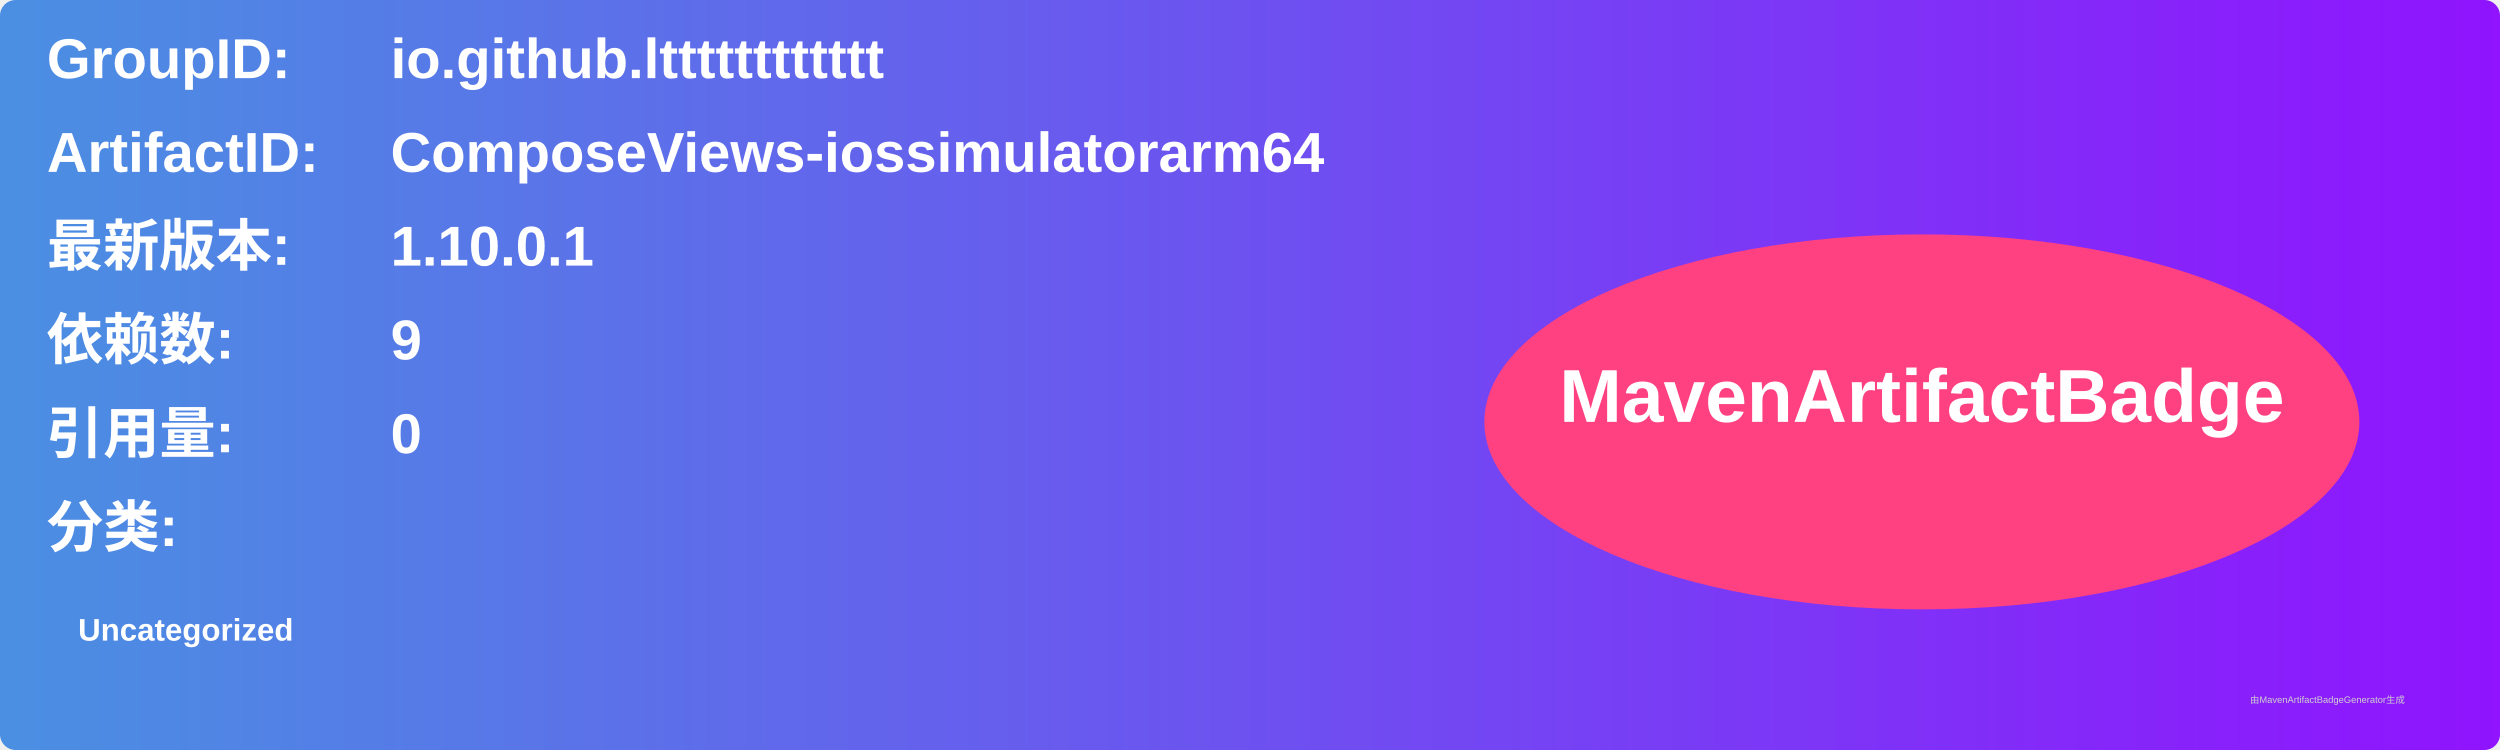
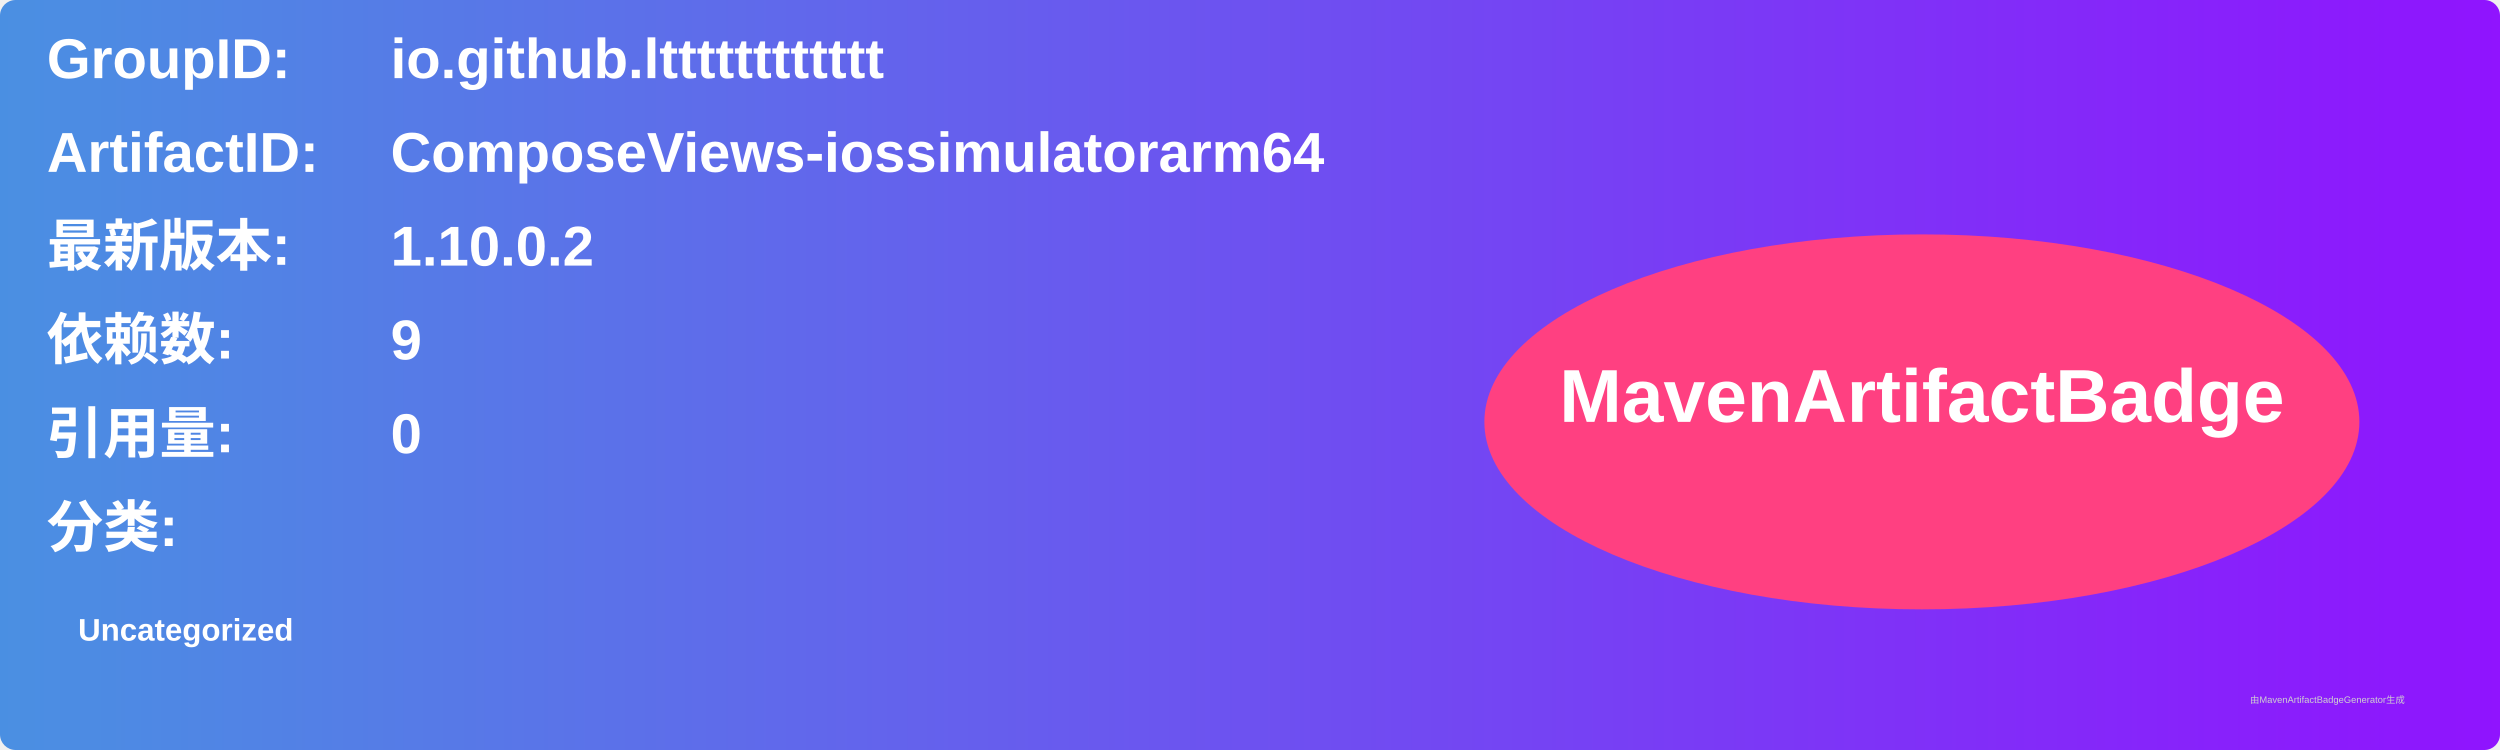
<svg xmlns="http://www.w3.org/2000/svg" width="800" height="240" viewBox="0 0 800 240">
  <linearGradient id="grad" x1="0%" y1="0%" x2="100%" y2="0%">
    <stop offset="0%" stop-color="#4a90e2" />
    <stop offset="100%" stop-color="#9013fe" />
  </linearGradient>
  <rect width="100%" height="100%" rx="5" ry="5" fill="url(#grad)" />
  <g transform="translate(15, 15)">
    <text x="0" y="10" font-family="Arial" font-size="18" fill="white" font-weight="bold" width="260">GroupID:</text>
    <text x="110" y="10" font-family="Arial" font-size="18" fill="white" font-weight="bold" width="460">io.github.ltttttttttttt</text>
    <text x="0" y="40" font-family="Arial" font-size="18" fill="white" font-weight="bold" width="260">ArtifactID:</text>
    <text x="110" y="40" font-family="Arial" font-size="18" fill="white" font-weight="bold" width="460">ComposeViews-iossimulatorarm64</text>
    <text x="0" y="70" font-family="Arial" font-size="18" fill="white" font-weight="bold">最新版本:</text>
    <text x="110" y="70" font-family="Arial" font-size="18" fill="white" font-weight="bold">
-       <tspan font-weight="bold">1.10.0.1</tspan>
+       <tspan font-weight="bold">1.10.0.2</tspan>
    </text>
    <text x="0" y="100" font-family="Arial" font-size="18" fill="white" font-weight="bold">依赖数: </text>
    <text x="110" y="100" font-family="Arial" font-size="18" fill="white">
      <tspan font-weight="bold">9</tspan>
    </text>
    <text x="0" y="130" font-family="Arial" font-size="18" fill="white" font-weight="bold">引用量: </text>
    <text x="110" y="130" font-family="Arial" font-size="18" fill="white">
      <tspan font-weight="bold">0</tspan>
    </text>
    <text x="0" y="160" font-family="Arial" font-size="18" fill="white" font-weight="bold">分类:</text>
    <text x="10" y="190" font-family="Arial" font-size="10" fill="white">
      <tspan font-weight="bold">Uncategorized</tspan>
    </text>
    <ellipse cx="600" cy="120" rx="140" ry="60" fill="#ff4081" />
    <text x="600" y="120" text-anchor="middle" font-family="Arial" font-size="24" fill="white" font-weight="bold">MavenArtifactBadge</text>
  </g>
  <text x="720" y="225" font-family="Arial" font-size="3" fill="#d0d0d0">由MavenArtifactBadgeGenerator生成</text>
</svg>
